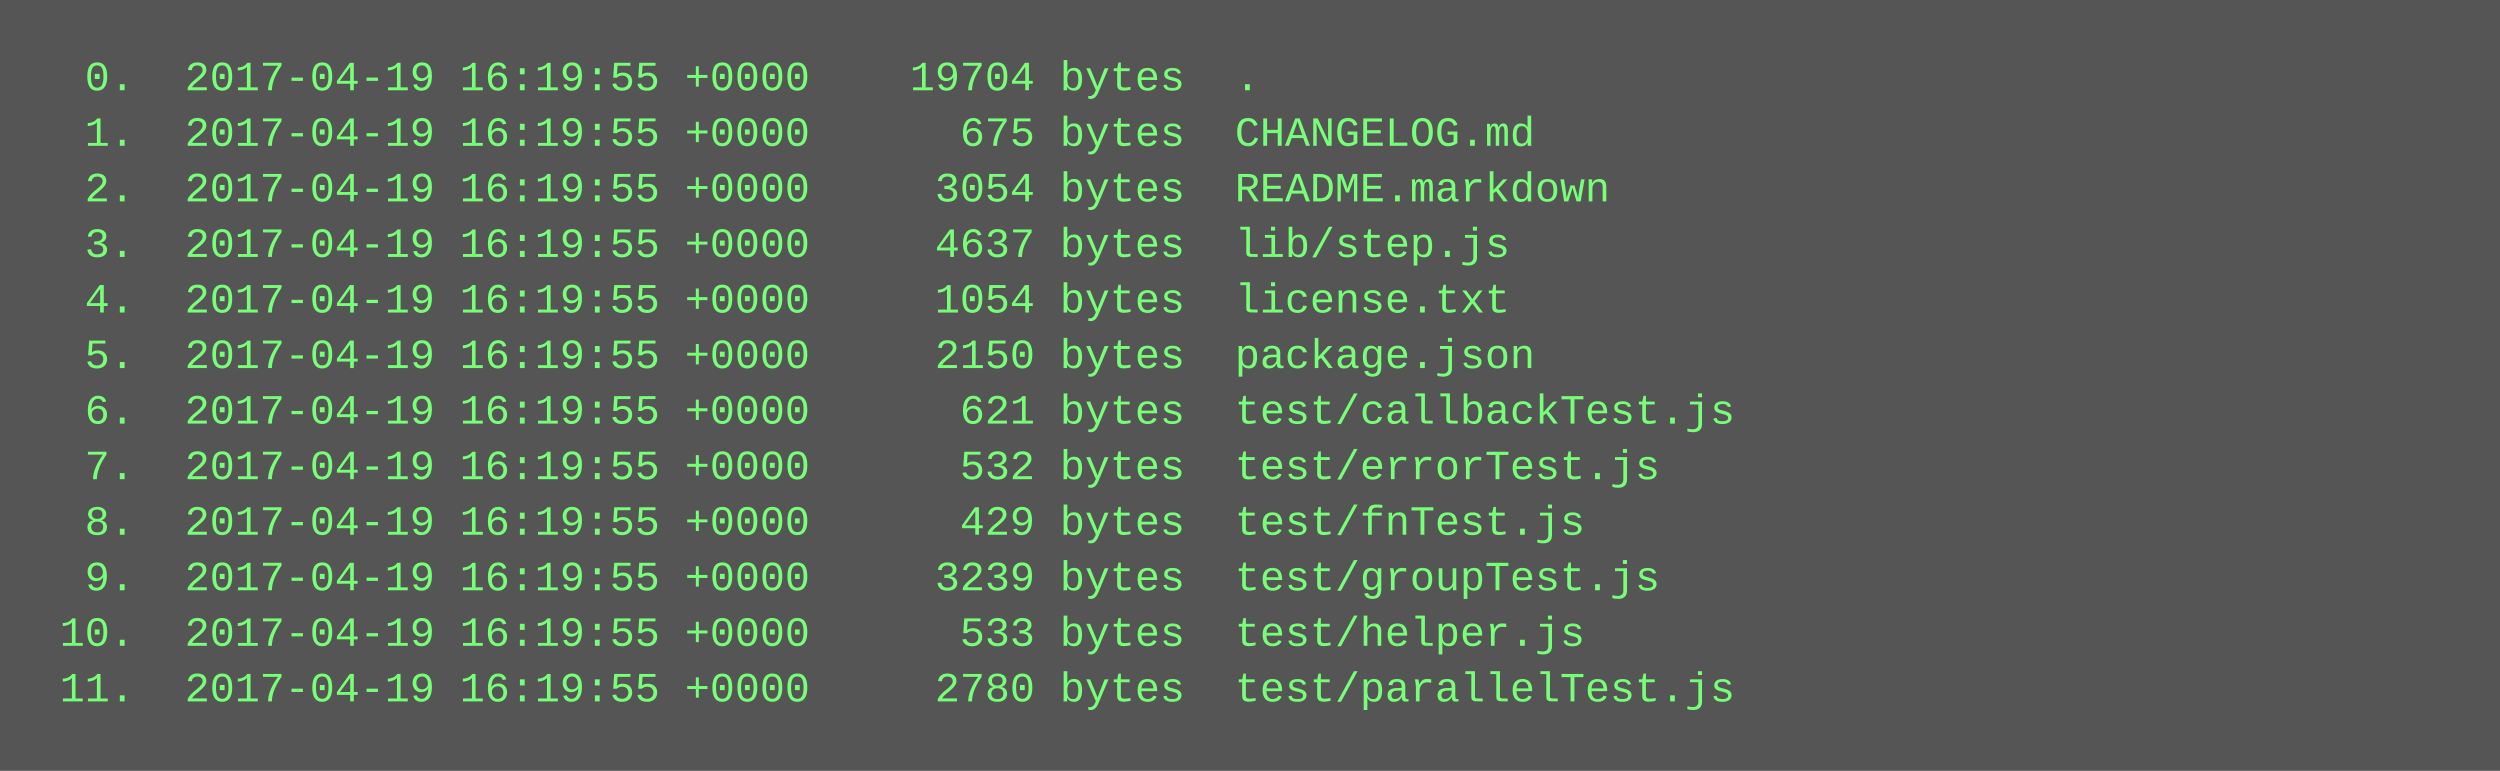
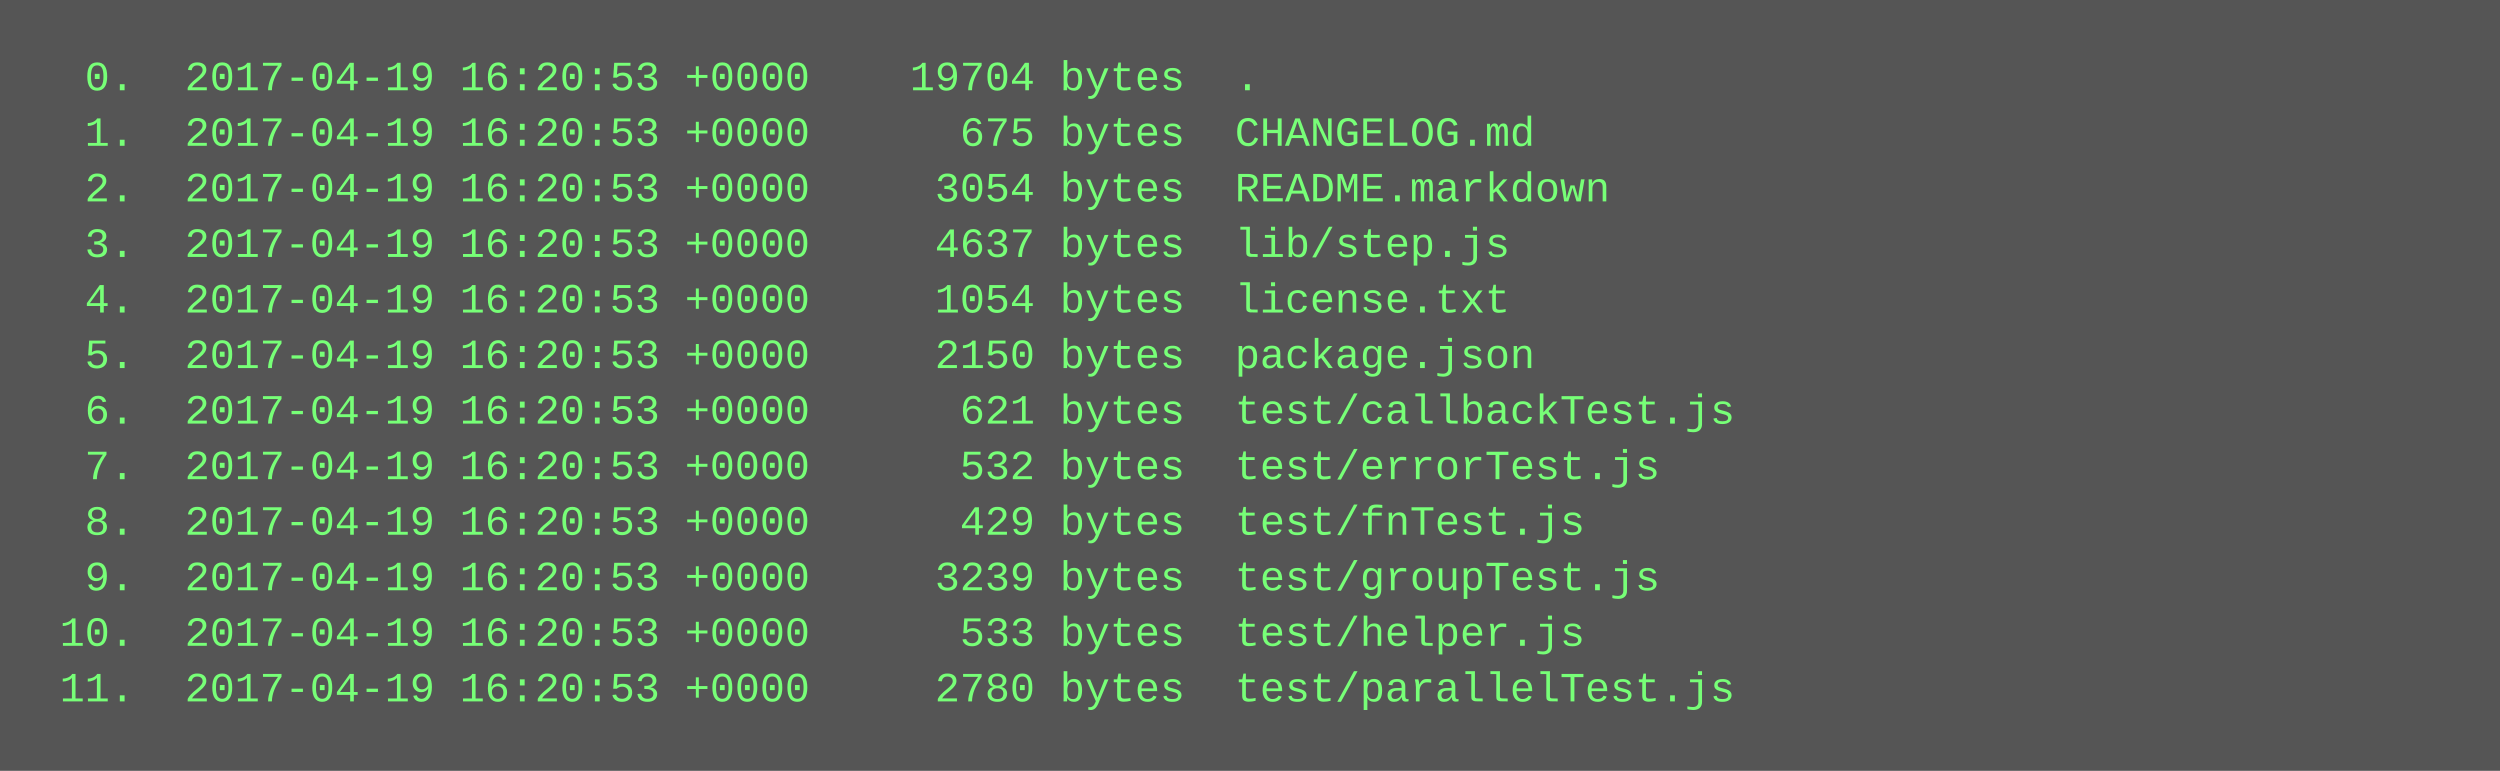
<svg xmlns="http://www.w3.org/2000/svg" height="222" width="720">
  <rect height="222" fill="#555" width="720" />
  <text fill="#7f7" font-family="Courier New" font-size="12" xml:space="preserve">
-     <tspan x="10" y="26">  0.  2017-04-19 16:19:55 +0000    19704 bytes  .</tspan>
-     <tspan x="10" y="42">  1.  2017-04-19 16:19:55 +0000      675 bytes  CHANGELOG.md</tspan>
-     <tspan x="10" y="58">  2.  2017-04-19 16:19:55 +0000     3054 bytes  README.markdown</tspan>
-     <tspan x="10" y="74">  3.  2017-04-19 16:19:55 +0000     4637 bytes  lib/step.js</tspan>
-     <tspan x="10" y="90">  4.  2017-04-19 16:19:55 +0000     1054 bytes  license.txt</tspan>
-     <tspan x="10" y="106">  5.  2017-04-19 16:19:55 +0000     2150 bytes  package.json</tspan>
-     <tspan x="10" y="122">  6.  2017-04-19 16:19:55 +0000      621 bytes  test/callbackTest.js</tspan>
-     <tspan x="10" y="138">  7.  2017-04-19 16:19:55 +0000      532 bytes  test/errorTest.js</tspan>
-     <tspan x="10" y="154">  8.  2017-04-19 16:19:55 +0000      429 bytes  test/fnTest.js</tspan>
-     <tspan x="10" y="170">  9.  2017-04-19 16:19:55 +0000     3239 bytes  test/groupTest.js</tspan>
-     <tspan x="10" y="186"> 10.  2017-04-19 16:19:55 +0000      533 bytes  test/helper.js</tspan>
-     <tspan x="10" y="202"> 11.  2017-04-19 16:19:55 +0000     2780 bytes  test/parallelTest.js</tspan>
+     <tspan x="10" y="26">  0.  2017-04-19 16:20:53 +0000    19704 bytes  .</tspan>
+     <tspan x="10" y="42">  1.  2017-04-19 16:20:53 +0000      675 bytes  CHANGELOG.md</tspan>
+     <tspan x="10" y="58">  2.  2017-04-19 16:20:53 +0000     3054 bytes  README.markdown</tspan>
+     <tspan x="10" y="74">  3.  2017-04-19 16:20:53 +0000     4637 bytes  lib/step.js</tspan>
+     <tspan x="10" y="90">  4.  2017-04-19 16:20:53 +0000     1054 bytes  license.txt</tspan>
+     <tspan x="10" y="106">  5.  2017-04-19 16:20:53 +0000     2150 bytes  package.json</tspan>
+     <tspan x="10" y="122">  6.  2017-04-19 16:20:53 +0000      621 bytes  test/callbackTest.js</tspan>
+     <tspan x="10" y="138">  7.  2017-04-19 16:20:53 +0000      532 bytes  test/errorTest.js</tspan>
+     <tspan x="10" y="154">  8.  2017-04-19 16:20:53 +0000      429 bytes  test/fnTest.js</tspan>
+     <tspan x="10" y="170">  9.  2017-04-19 16:20:53 +0000     3239 bytes  test/groupTest.js</tspan>
+     <tspan x="10" y="186"> 10.  2017-04-19 16:20:53 +0000      533 bytes  test/helper.js</tspan>
+     <tspan x="10" y="202"> 11.  2017-04-19 16:20:53 +0000     2780 bytes  test/parallelTest.js</tspan>
  </text>
</svg>
